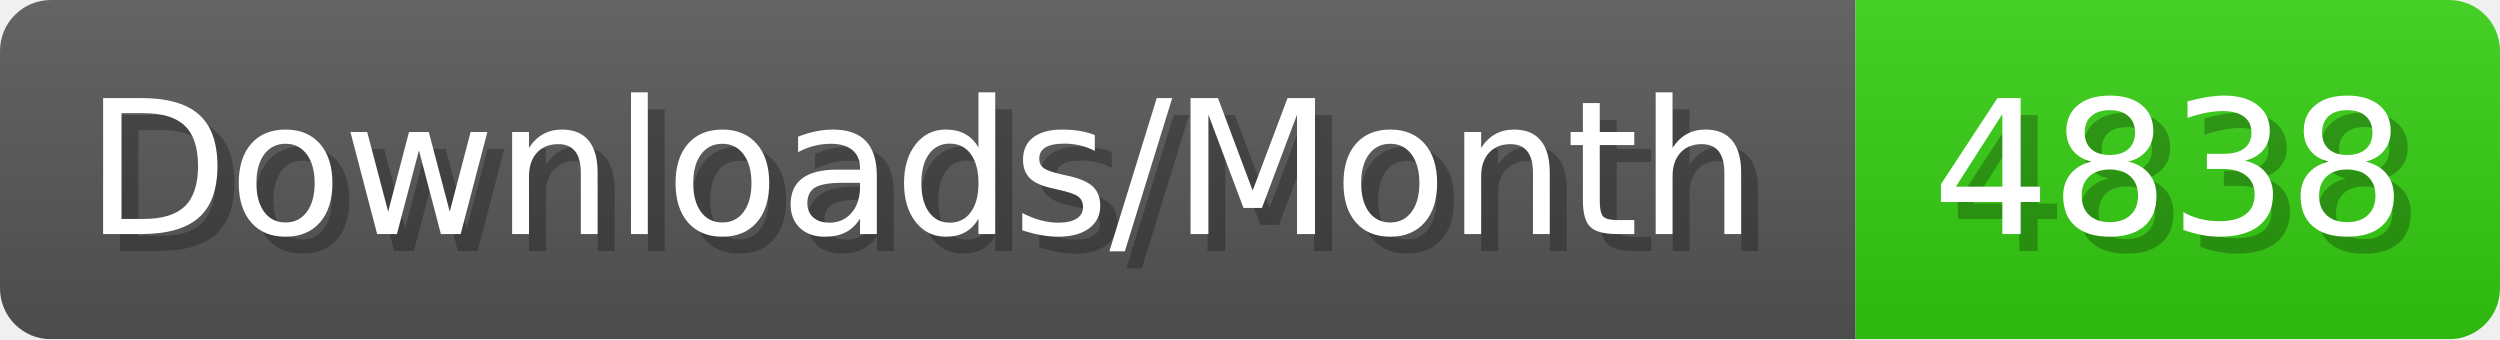
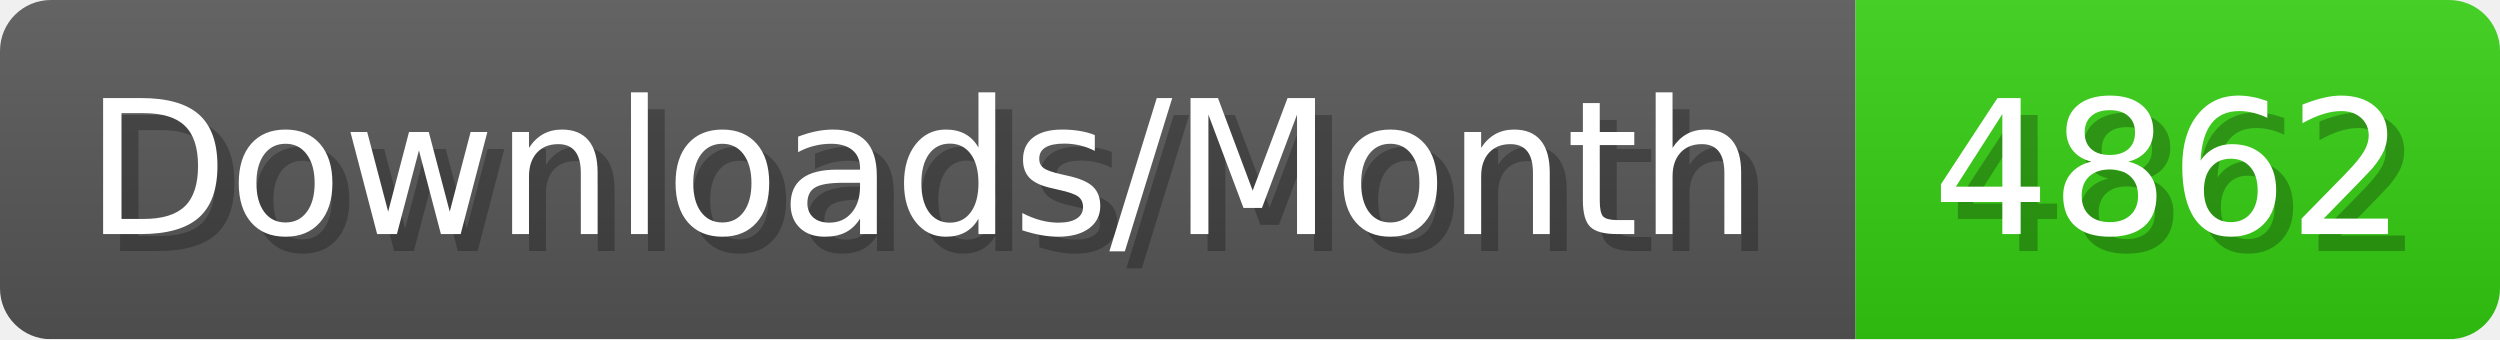
- <svg xmlns="http://www.w3.org/2000/svg" width="147.4" height="20" viewBox="0 0 1474 200" role="img" aria-label="Downloads/Month: 4838">
+ <svg xmlns="http://www.w3.org/2000/svg" width="147.4" height="20" viewBox="0 0 1474 200" role="img" aria-label="Downloads/Month: 4862">
  <linearGradient id="YlXUI" x2="0" y2="100%">
    <stop offset="0" stop-opacity=".1" stop-color="#EEE" />
    <stop offset="1" stop-opacity=".1" />
  </linearGradient>
  <mask id="JHhop">
    <rect width="1474" height="200" rx="30" fill="#FFF" />
  </mask>
  <g mask="url(#JHhop)">
    <rect width="1094" height="200" fill="#555" />
    <rect width="380" height="200" fill="#3C1" x="1094" />
    <rect width="1474" height="200" fill="url(#YlXUI)" />
  </g>
  <g aria-hidden="true" fill="#fff" text-anchor="start" font-family="Verdana,DejaVu Sans,sans-serif" font-size="110">
    <text x="60" y="148" textLength="994" fill="#000" opacity="0.25">Downloads/Month</text>
    <text x="50" y="138" textLength="994">Downloads/Month</text>
-     <text x="1149" y="148" textLength="280" fill="#000" opacity="0.25">4838</text>
-     <text x="1139" y="138" textLength="280">4838</text>
+     <text x="1149" y="148" textLength="280" fill="#000" opacity="0.25">4862</text>
+     <text x="1139" y="138" textLength="280">4862</text>
  </g>
</svg>
